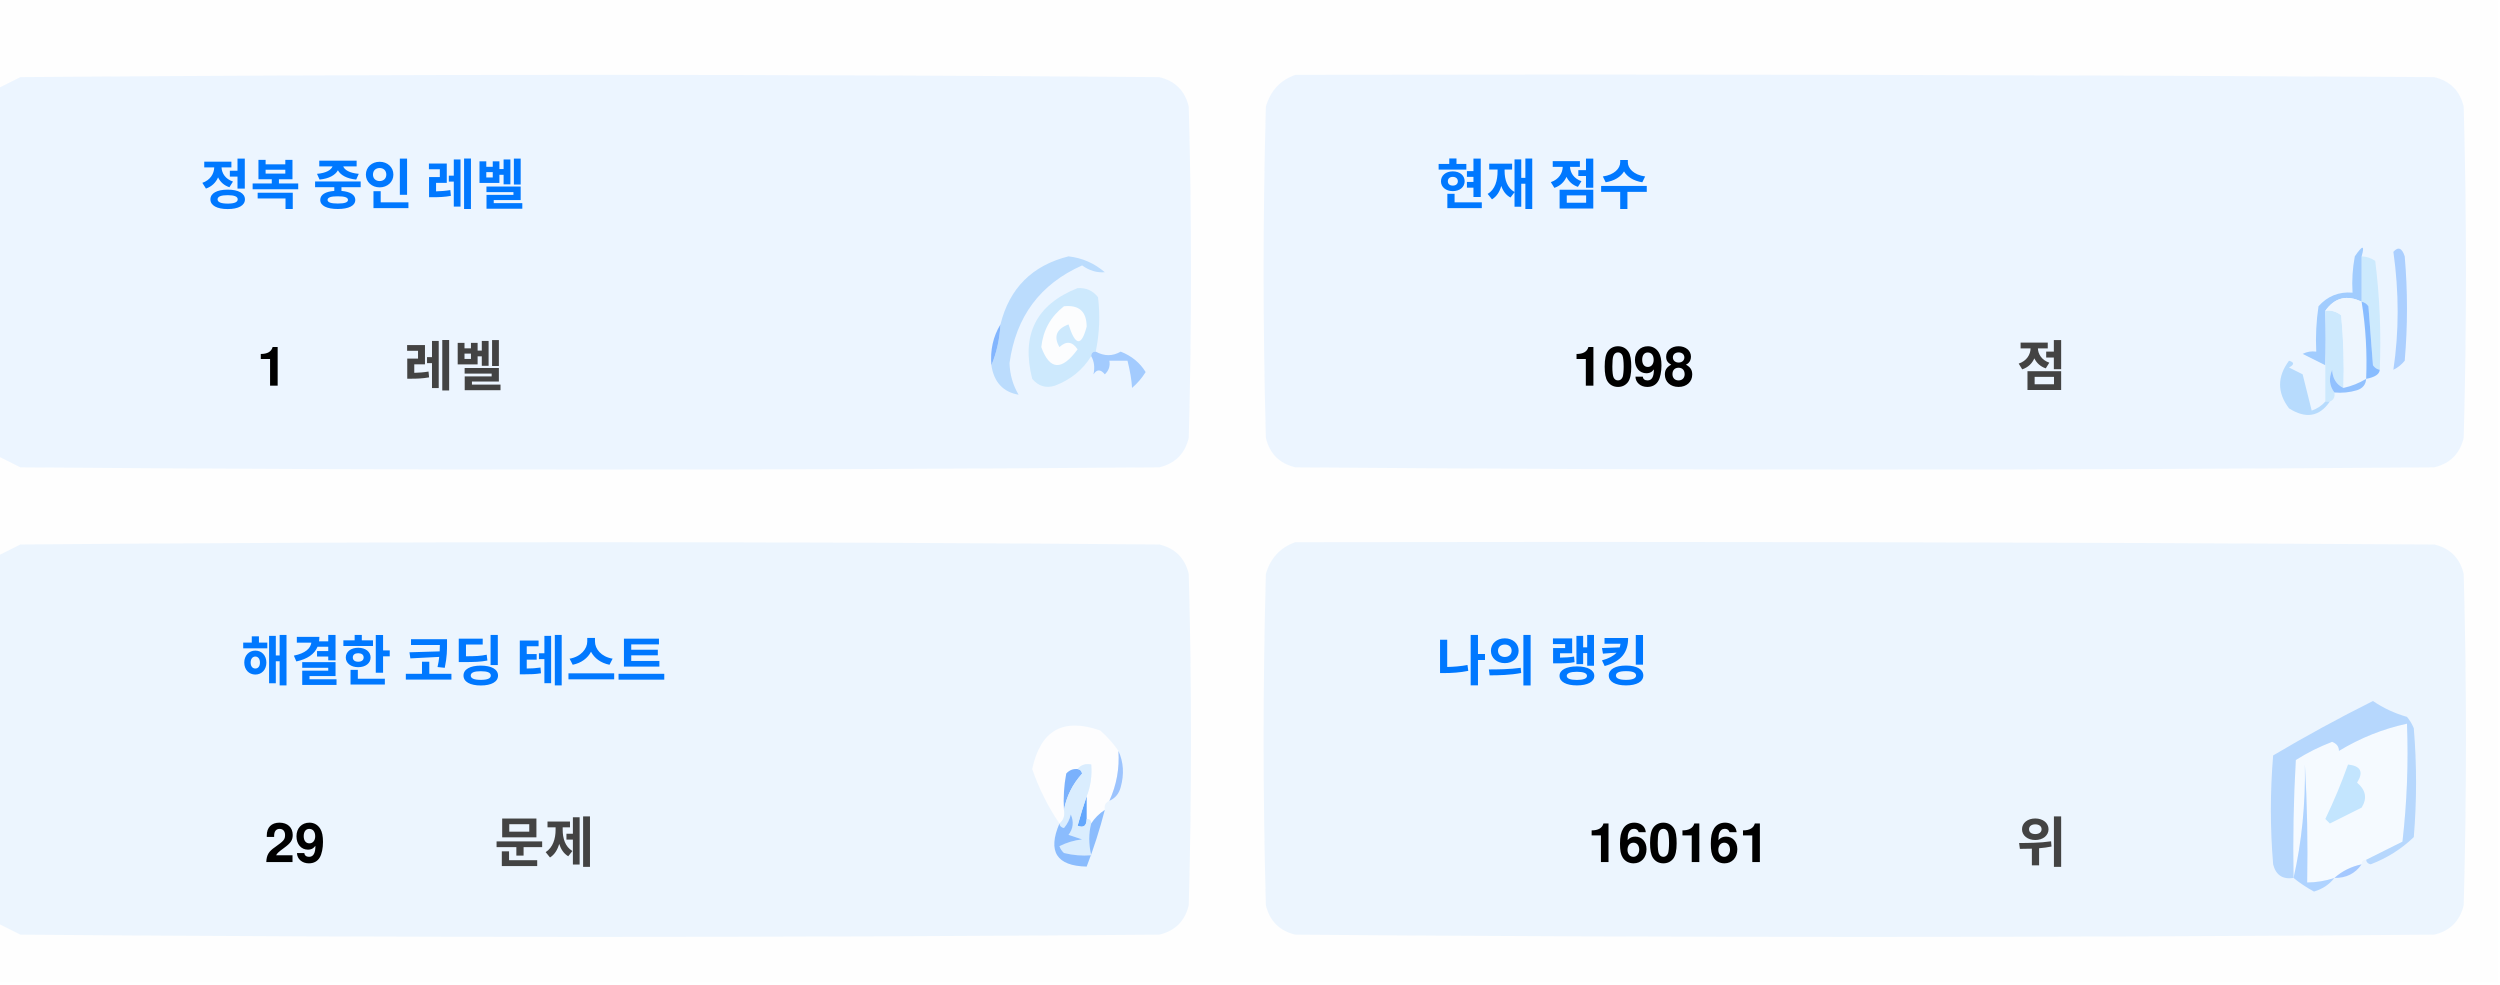
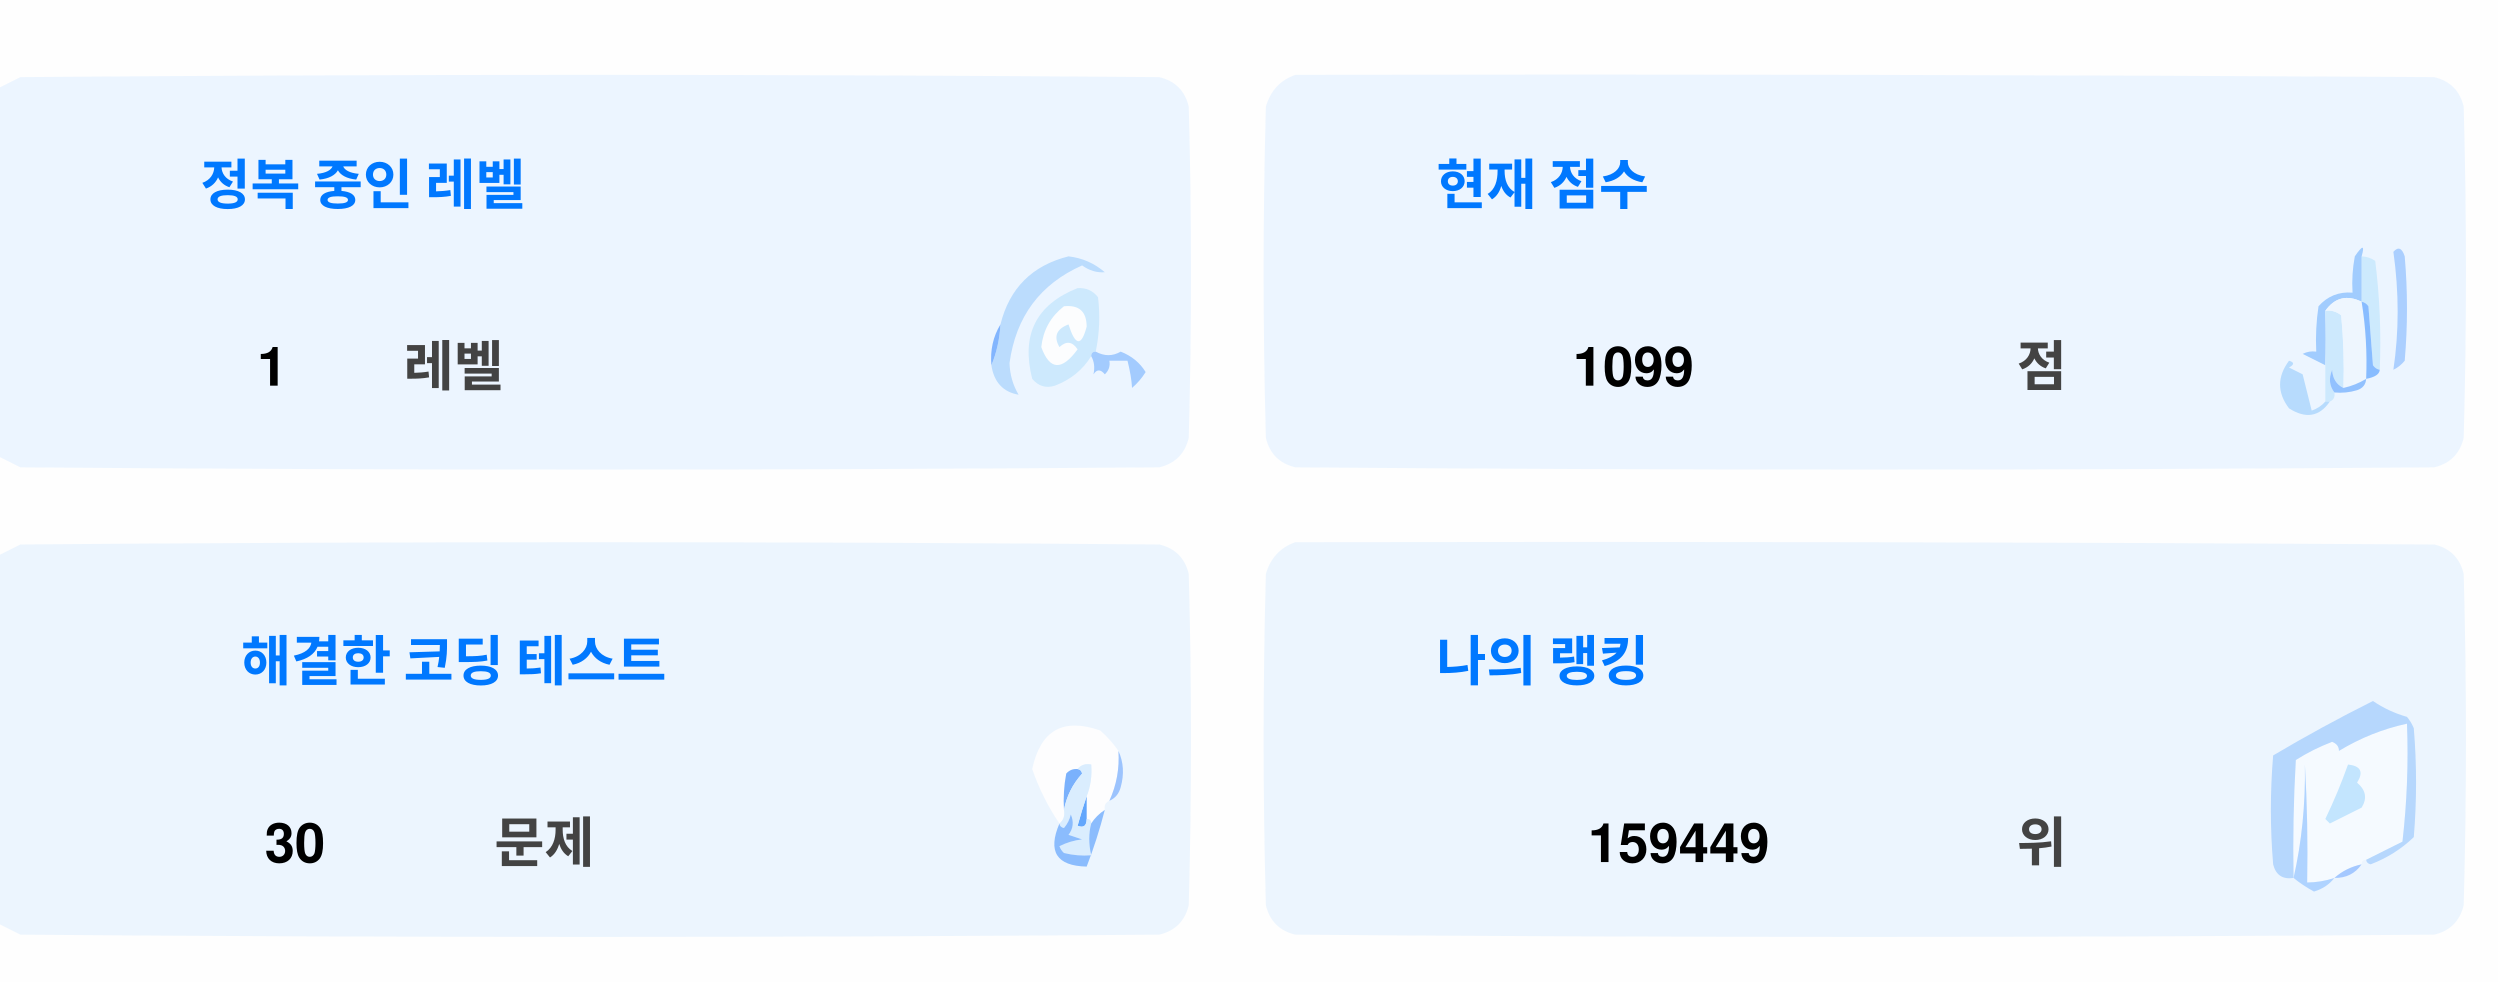
<svg xmlns="http://www.w3.org/2000/svg" version="1.1" width="551px" height="217px" style="shape-rendering:geometricPrecision; text-rendering:geometricPrecision; image-rendering:optimizeQuality; fill-rule:evenodd; clip-rule:evenodd">
  <style>.title {fill: #434343;font-size: 1rem;line-height: 1.5rem;font-weight: bold;font-family: -apple-system, BlinkMacSystemFont, Segoe UI, Helvetica, Arial, sans-serif, Apple Color Emoji, Segoe UI Emoji;}.desc {fill: #434343;font-size: 2.5rem;font-weight: bold;line-height: 1.5rem;font-family: -apple-system, BlinkMacSystemFont, Segoe UI, Helvetica, Arial, sans-serif, Apple Color Emoji, Segoe UI Emoji;}.desc-2 {fill: #434343;font-size: 1rem;font-weight: bold;line-height: 1.5rem;font-family: -apple-system, BlinkMacSystemFont, Segoe UI, Helvetica, Arial, sans-serif, Apple Color Emoji, Segoe UI Emoji;}.text, .desc {animation: twinkling 4s ease-in-out infinite;}@keyframes twinkling {40% { opacity: 1; }50% { opacity: 0.5; }60% { opacity: 1; }70% { opacity: 0.5; }80% { opacity: 1; }}</style>
  <g>
    <path style="opacity:1" fill="#fefefe" d="M -0.5,-0.5 C 183.167,-0.5 366.833,-0.5 550.5,-0.5C 550.5,71.833 550.5,144.167 550.5,216.5C 366.833,216.5 183.167,216.5 -0.5,216.5C -0.5,212.167 -0.5,207.833 -0.5,203.5C 1.14,204.32 2.807,205.153 4.5,206C 88.167,206.667 171.833,206.667 255.5,206C 259,205.167 261.167,203 262,199.5C 262.667,175.167 262.667,150.833 262,126.5C 261.167,123 259,120.833 255.5,120C 171.833,119.333 88.167,119.333 4.5,120C 2.807,120.847 1.14,121.68 -0.5,122.5C -0.5,115.167 -0.5,107.833 -0.5,100.5C 1.14,101.32 2.807,102.153 4.5,103C 88.167,103.667 171.833,103.667 255.5,103C 259,102.167 261.167,100 262,96.5C 262.667,72.167 262.667,47.833 262,23.5C 261.167,20 259,17.833 255.5,17C 171.833,16.333 88.167,16.333 4.5,17C 2.807,17.847 1.14,18.68 -0.5,19.5C -0.5,12.833 -0.5,6.167 -0.5,-0.5 Z" />
  </g>
  <g>
    <path style="opacity:1" fill="#ecf5ff" d="M -0.5,100.5 C -0.5,73.5 -0.5,46.5 -0.5,19.5C 1.14,18.68 2.807,17.847 4.5,17C 88.167,16.333 171.833,16.333 255.5,17C 259,17.833 261.167,20 262,23.5C 262.667,47.833 262.667,72.167 262,96.5C 261.167,100 259,102.167 255.5,103C 171.833,103.667 88.167,103.667 4.5,103C 2.807,102.153 1.14,101.32 -0.5,100.5 Z" />
  </g>
  <g>
    <path style="opacity:1" fill="#ecf5ff" d="M 285.5,16.5 C 369.167,16.333 452.834,16.5 536.5,17C 540,17.833 542.167,20 543,23.5C 543.667,47.833 543.667,72.167 543,96.5C 542.167,100 540,102.167 536.5,103C 452.833,103.667 369.167,103.667 285.5,103C 282,102.167 279.833,100 279,96.5C 278.333,72.167 278.333,47.833 279,23.5C 280.018,19.985 282.185,17.652 285.5,16.5 Z" />
  </g>
  <g>
    <path style="opacity:1" fill="#cdeafd" d="M 520.5,56.5 C 521.583,56.539 522.583,56.873 523.5,57.5C 524.498,65.472 524.831,73.472 524.5,81.5C 523.883,81.389 523.383,81.056 523,80.5C 522.667,76.167 522.333,71.833 522,67.5C 521.617,66.944 521.117,66.611 520.5,66.5C 520.5,63.167 520.5,59.833 520.5,56.5 Z" />
  </g>
  <g>
    <path style="opacity:1" fill="#abcfff" d="M 527.5,55.5 C 528.566,54.308 529.399,54.641 530,56.5C 530.667,64.167 530.667,71.833 530,79.5C 529.311,80.357 528.478,81.023 527.5,81.5C 528.758,73.08 528.758,64.414 527.5,55.5 Z" />
  </g>
  <g>
    <path style="opacity:1" fill="#bbdcfd" d="M 218.5,80.5 C 219.657,77.727 220.324,74.727 220.5,71.5C 222.49,63.51 227.49,58.51 235.5,56.5C 238.528,56.847 241.194,58.014 243.5,60C 241.744,60.141 240.078,59.641 238.5,58.5C 229.247,62.607 223.914,69.773 222.5,80C 222.565,82.526 223.232,84.859 224.5,87C 221.07,86.397 219.07,84.231 218.5,80.5 Z" />
  </g>
  <g>
    <path style="opacity:1" fill="#cde9fd" d="M 241.5,77.5 C 240.833,77.5 240.5,77.833 240.5,78.5C 238.628,81.529 235.961,83.695 232.5,85C 230.536,85.624 228.869,85.124 227.5,83.5C 225.021,73.791 228.354,67.124 237.5,63.5C 239.374,63.39 240.874,64.056 242,65.5C 242.497,69.524 242.331,73.524 241.5,77.5 Z" />
  </g>
  <g>
    <path style="opacity:1" fill="#fcfdfe" d="M 234.5,67.5 C 237.826,67.162 239.493,68.662 239.5,72C 238.334,76.434 237,76.267 235.5,71.5C 232.832,72.515 232.166,74.182 233.5,76.5C 235.017,75.089 236.351,75.256 237.5,77C 234.006,81.771 231.34,81.605 229.5,76.5C 229.904,72.771 231.571,69.771 234.5,67.5 Z" />
  </g>
  <g>
    <path style="opacity:1" fill="#a1ccfe" d="M 520.5,56.5 C 520.5,59.833 520.5,63.167 520.5,66.5C 517.238,64.922 514.572,65.589 512.5,68.5C 512.617,72.81 512.617,76.81 512.5,80.5C 510.86,79.68 509.193,78.847 507.5,78C 508.448,77.517 509.448,77.35 510.5,77.5C 510.335,74.15 510.502,70.817 511,67.5C 512.995,65.253 515.495,64.253 518.5,64.5C 518.336,61.813 518.503,59.146 519,56.5C 520.731,53.969 521.231,53.969 520.5,56.5 Z" />
  </g>
  <g>
    <path style="opacity:1" fill="#cde9fd" d="M 512.5,68.5 C 513.822,68.33 514.989,68.663 516,69.5C 516.499,74.823 516.666,80.156 516.5,85.5C 514.955,84.77 514.122,83.437 514,81.5C 513.22,83.387 513.387,85.054 514.5,86.5C 514.672,87.492 514.338,88.158 513.5,88.5C 513.167,88.5 512.833,88.5 512.5,88.5C 512.5,85.833 512.5,83.167 512.5,80.5C 512.617,76.81 512.617,72.81 512.5,68.5 Z" />
  </g>
  <g>
    <path style="opacity:1" fill="#eef6fe" d="M 520.5,66.5 C 521.407,72.106 521.74,77.773 521.5,83.5C 519.95,84.441 518.284,85.108 516.5,85.5C 516.666,80.156 516.499,74.823 516,69.5C 514.989,68.663 513.822,68.33 512.5,68.5C 514.572,65.589 517.238,64.922 520.5,66.5 Z" />
  </g>
  <g>
    <path style="opacity:1" fill="#88bcff" d="M 520.5,66.5 C 521.117,66.611 521.617,66.944 522,67.5C 522.333,71.833 522.667,76.167 523,80.5C 523.383,81.056 523.883,81.389 524.5,81.5C 524.445,82.469 523.445,83.136 521.5,83.5C 521.74,77.773 521.407,72.106 520.5,66.5 Z" />
  </g>
  <g>
    <path style="opacity:1" fill="#82b5fe" d="M 220.5,71.5 C 220.324,74.727 219.657,77.727 218.5,80.5C 218.215,77.171 218.882,74.171 220.5,71.5 Z" />
  </g>
  <g>
    <path style="opacity:1" fill="#a3cbfe" d="M 240.5,78.5 C 240.5,77.833 240.833,77.5 241.5,77.5C 243.391,78.536 245.224,78.536 247,77.5C 249.391,78.429 251.225,79.929 252.5,82C 251.681,83.319 250.681,84.486 249.5,85.5C 249.409,83.777 249.075,81.777 248.5,79.5C 247.167,79.5 245.833,79.5 244.5,79.5C 244.719,80.675 244.386,81.675 243.5,82.5C 242.575,81.359 241.741,81.359 241,82.5C 241.331,80.981 241.164,79.648 240.5,78.5 Z" />
  </g>
  <g>
    <path style="opacity:1" fill="#b7dbfd" d="M 512.5,88.5 C 512.833,88.5 513.167,88.5 513.5,88.5C 511.199,91.857 508.199,92.357 504.5,90C 501.872,86.535 501.872,83.035 504.5,79.5C 505.696,79.846 505.696,80.346 504.5,81C 505.5,81.5 506.5,82 507.5,82.5C 508.167,85.167 508.833,87.833 509.5,90.5C 510.739,90.058 511.739,89.391 512.5,88.5 Z" />
  </g>
  <g>
    <path style="opacity:1" fill="#92c1fe" d="M 516.5,85.5 C 518.284,85.108 519.95,84.441 521.5,83.5C 521.423,84.75 520.756,85.583 519.5,86C 517.866,86.493 516.199,86.66 514.5,86.5C 513.387,85.054 513.22,83.387 514,81.5C 514.122,83.437 514.955,84.77 516.5,85.5 Z" />
  </g>
  <g>
    <path style="opacity:1" fill="#ecf5fe" d="M -0.5,203.5 C -0.5,176.5 -0.5,149.5 -0.5,122.5C 1.14,121.68 2.807,120.847 4.5,120C 88.167,119.333 171.833,119.333 255.5,120C 259,120.833 261.167,123 262,126.5C 262.667,150.833 262.667,175.167 262,199.5C 261.167,203 259,205.167 255.5,206C 171.833,206.667 88.167,206.667 4.5,206C 2.807,205.153 1.14,204.32 -0.5,203.5 Z" />
  </g>
  <g>
    <path style="opacity:1" fill="#ecf5fe" d="M 285.5,119.5 C 369.167,119.333 452.834,119.5 536.5,120C 540,120.833 542.167,123 543,126.5C 543.667,150.833 543.667,175.167 543,199.5C 542.167,203 540,205.167 536.5,206C 452.833,206.667 369.167,206.667 285.5,206C 282,205.167 279.833,203 279,199.5C 278.333,175.167 278.333,150.833 279,126.5C 280.018,122.985 282.185,120.652 285.5,119.5 Z" />
  </g>
  <g>
    <path style="opacity:1" fill="#fdfdfe" d="M 246.5,165.5 C 246.758,169.367 246.092,173.034 244.5,176.5C 243.662,176.842 243.328,177.508 243.5,178.5C 242.272,179.306 241.272,180.306 240.5,181.5C 240.5,180.833 240.167,180.5 239.5,180.5C 239.5,178.833 239.5,177.167 239.5,175.5C 240.369,173.283 240.702,170.95 240.5,168.5C 239.209,168.263 238.209,168.596 237.5,169.5C 236.504,169.414 235.671,169.748 235,170.5C 234.503,173.146 234.336,175.813 234.5,178.5C 234.737,179.791 234.404,180.791 233.5,181.5C 230.986,177.806 228.986,173.806 227.5,169.5C 229.309,160.957 234.309,158.124 242.5,161C 244.07,162.397 245.404,163.897 246.5,165.5 Z" />
  </g>
  <g>
    <path style="opacity:1" fill="#f5faff" d="M 521.5,189.5 C 520.833,189.5 520.5,189.833 520.5,190.5C 518.181,190.992 516.181,191.992 514.5,193.5C 512.565,194.15 510.565,194.483 508.5,194.5C 508.666,185.827 508.5,177.16 508,168.5C 508.141,177.227 507.308,185.56 505.5,193.5C 505.334,184.827 505.5,176.16 506,167.5C 508.527,165.903 511.194,164.57 514,163.5C 515.011,163.892 515.511,164.559 515.5,165.5C 520.21,162.641 525.21,160.641 530.5,159.5C 530.831,168.192 530.498,176.859 529.5,185.5C 526.807,186.847 524.14,188.18 521.5,189.5 Z" />
  </g>
  <g>
    <path style="opacity:1" fill="#b6d7fd" d="M 521.5,189.5 C 524.14,188.18 526.807,186.847 529.5,185.5C 530.498,176.859 530.831,168.192 530.5,159.5C 525.21,160.641 520.21,162.641 515.5,165.5C 515.511,164.559 515.011,163.892 514,163.5C 511.194,164.57 508.527,165.903 506,167.5C 505.5,176.16 505.334,184.827 505.5,193.5C 503.089,193.863 501.589,192.863 501,190.5C 500.333,182.5 500.333,174.5 501,166.5C 508.173,162.246 515.507,158.246 523,154.5C 525.304,156.068 527.804,157.235 530.5,158C 531.126,158.75 531.626,159.584 532,160.5C 532.667,168.5 532.667,176.5 532,184.5C 529.292,187.111 526.125,189.111 522.5,190.5C 521.893,190.376 521.56,190.043 521.5,189.5 Z" />
  </g>
  <g>
    <path style="opacity:1" fill="#c3e5fe" d="M 517.5,168.5 C 520.317,168.801 520.984,170.134 519.5,172.5C 521.439,174.122 521.772,175.956 520.5,178C 518.167,179.167 515.833,180.333 513.5,181.5C 513.167,181.167 512.833,180.833 512.5,180.5C 514.414,176.515 516.081,172.515 517.5,168.5 Z" />
  </g>
  <g>
    <path style="opacity:1" fill="#7ab1fc" d="M 237.5,169.5 C 238.043,169.56 238.376,169.893 238.5,170.5C 236.395,172.836 235.062,175.503 234.5,178.5C 234.336,175.813 234.503,173.146 235,170.5C 235.671,169.748 236.504,169.414 237.5,169.5 Z" />
  </g>
  <g>
    <path style="opacity:1" fill="#afd3ff" d="M 514.5,193.5 C 513.378,194.947 511.878,195.947 510,196.5C 508.348,195.601 506.848,194.601 505.5,193.5C 507.308,185.56 508.141,177.227 508,168.5C 508.5,177.16 508.666,185.827 508.5,194.5C 510.565,194.483 512.565,194.15 514.5,193.5 Z" />
  </g>
  <g>
    <path style="opacity:1" fill="#9cc3fd" d="M 246.5,165.5 C 247.634,167.966 247.801,170.633 247,173.5C 246.623,174.942 245.79,175.942 244.5,176.5C 246.092,173.034 246.758,169.367 246.5,165.5 Z" />
  </g>
  <g>
    <path style="opacity:1" fill="#62a6fc" d="M 239.5,175.5 C 239.5,177.167 239.5,178.833 239.5,180.5C 239.483,182.028 238.816,182.528 237.5,182C 238.117,179.723 238.784,177.556 239.5,175.5 Z" />
  </g>
  <g>
    <path style="opacity:1" fill="#daedfe" d="M 237.5,169.5 C 238.209,168.596 239.209,168.263 240.5,168.5C 240.702,170.95 240.369,173.283 239.5,175.5C 238.784,177.556 238.117,179.723 237.5,182C 238.816,182.528 239.483,182.028 239.5,180.5C 240.167,180.5 240.5,180.833 240.5,181.5C 239.918,183.669 239.918,186.002 240.5,188.5C 238.473,188.662 236.473,188.495 234.5,188C 234.043,187.586 233.709,187.086 233.5,186.5C 235.078,185.702 236.744,185.202 238.5,185C 237.5,184.667 236.5,184.333 235.5,184C 236.554,182.612 236.72,181.112 236,179.5C 235.751,180.624 235.251,181.624 234.5,182.5C 233.893,182.376 233.56,182.043 233.5,181.5C 234.404,180.791 234.737,179.791 234.5,178.5C 235.062,175.503 236.395,172.836 238.5,170.5C 238.376,169.893 238.043,169.56 237.5,169.5 Z" />
  </g>
  <g>
    <path style="opacity:1" fill="#8bbcfd" d="M 243.5,178.5 C 242.395,182.803 241.062,186.969 239.5,191C 232.857,190.847 230.857,187.68 233.5,181.5C 233.56,182.043 233.893,182.376 234.5,182.5C 235.251,181.624 235.751,180.624 236,179.5C 236.72,181.112 236.554,182.612 235.5,184C 236.5,184.333 237.5,184.667 238.5,185C 236.744,185.202 235.078,185.702 233.5,186.5C 233.709,187.086 234.043,187.586 234.5,188C 236.473,188.495 238.473,188.662 240.5,188.5C 239.918,186.002 239.918,183.669 240.5,181.5C 241.272,180.306 242.272,179.306 243.5,178.5 Z" />
  </g>
  <g>
    <path style="opacity:1" fill="#a4c8ff" d="M 520.5,190.5 C 519.089,192.539 517.089,193.539 514.5,193.5C 516.181,191.992 518.181,190.992 520.5,190.5 Z" />
  </g>
  <text text-anchor="middle" x="80" y="45" class="title" style="fill:#0078ff;" stroke="#none" stroke-width="1">정복 중인 레벨</text>
  <text text-anchor="middle" x="60" y="85" class="desc" style="fill:#000000;" stroke="#none" stroke-width="1">1</text>
  <text text-anchor="middle" x="100" y="85" class="desc-2" style="fill:#434343;" stroke="#none" stroke-width="1">레벨</text>
  <text text-anchor="middle" x="340" y="45" class="title" style="fill:#0078ff;" stroke="#none" stroke-width="1">현재 점수</text>
-   <text text-anchor="middle" x="360" y="85" class="desc" style="fill:#000000;" stroke="#none" stroke-width="1">1098</text>
+   <text text-anchor="middle" x="360" y="85" class="desc" style="fill:#000000;" stroke="#none" stroke-width="1">1099</text>
  <text text-anchor="middle" x="450" y="85" class="desc-2" style="fill:#434343;" stroke="#none" stroke-width="1">점</text>
  <text text-anchor="middle" x="100" y="150" class="title" style="fill:#0078ff;" stroke="#none" stroke-width="1">해결한 코딩 테스트</text>
-   <text text-anchor="middle" x="65" y="190" class="desc" style="fill:#000000;" stroke="#none" stroke-width="1">29</text>
+   <text text-anchor="middle" x="65" y="190" class="desc" style="fill:#000000;" stroke="#none" stroke-width="1">30</text>
  <text text-anchor="middle" x="120" y="190" class="desc-2" style="fill:#434343;" stroke="#none" stroke-width="1">문제</text>
  <text text-anchor="middle" x="340" y="150" class="title" style="fill:#0078ff;" stroke="#none" stroke-width="1">나의 랭킹</text>
-   <text text-anchor="middle" x="370" y="190" class="desc" style="fill:#000000;" stroke="#none" stroke-width="1">160161</text>
+   <text text-anchor="middle" x="370" y="190" class="desc" style="fill:#000000;" stroke="#none" stroke-width="1">159449</text>
  <text text-anchor="middle" x="450" y="190" class="desc-2" style="fill:#434343;" stroke="#none" stroke-width="1">위</text>
</svg>
